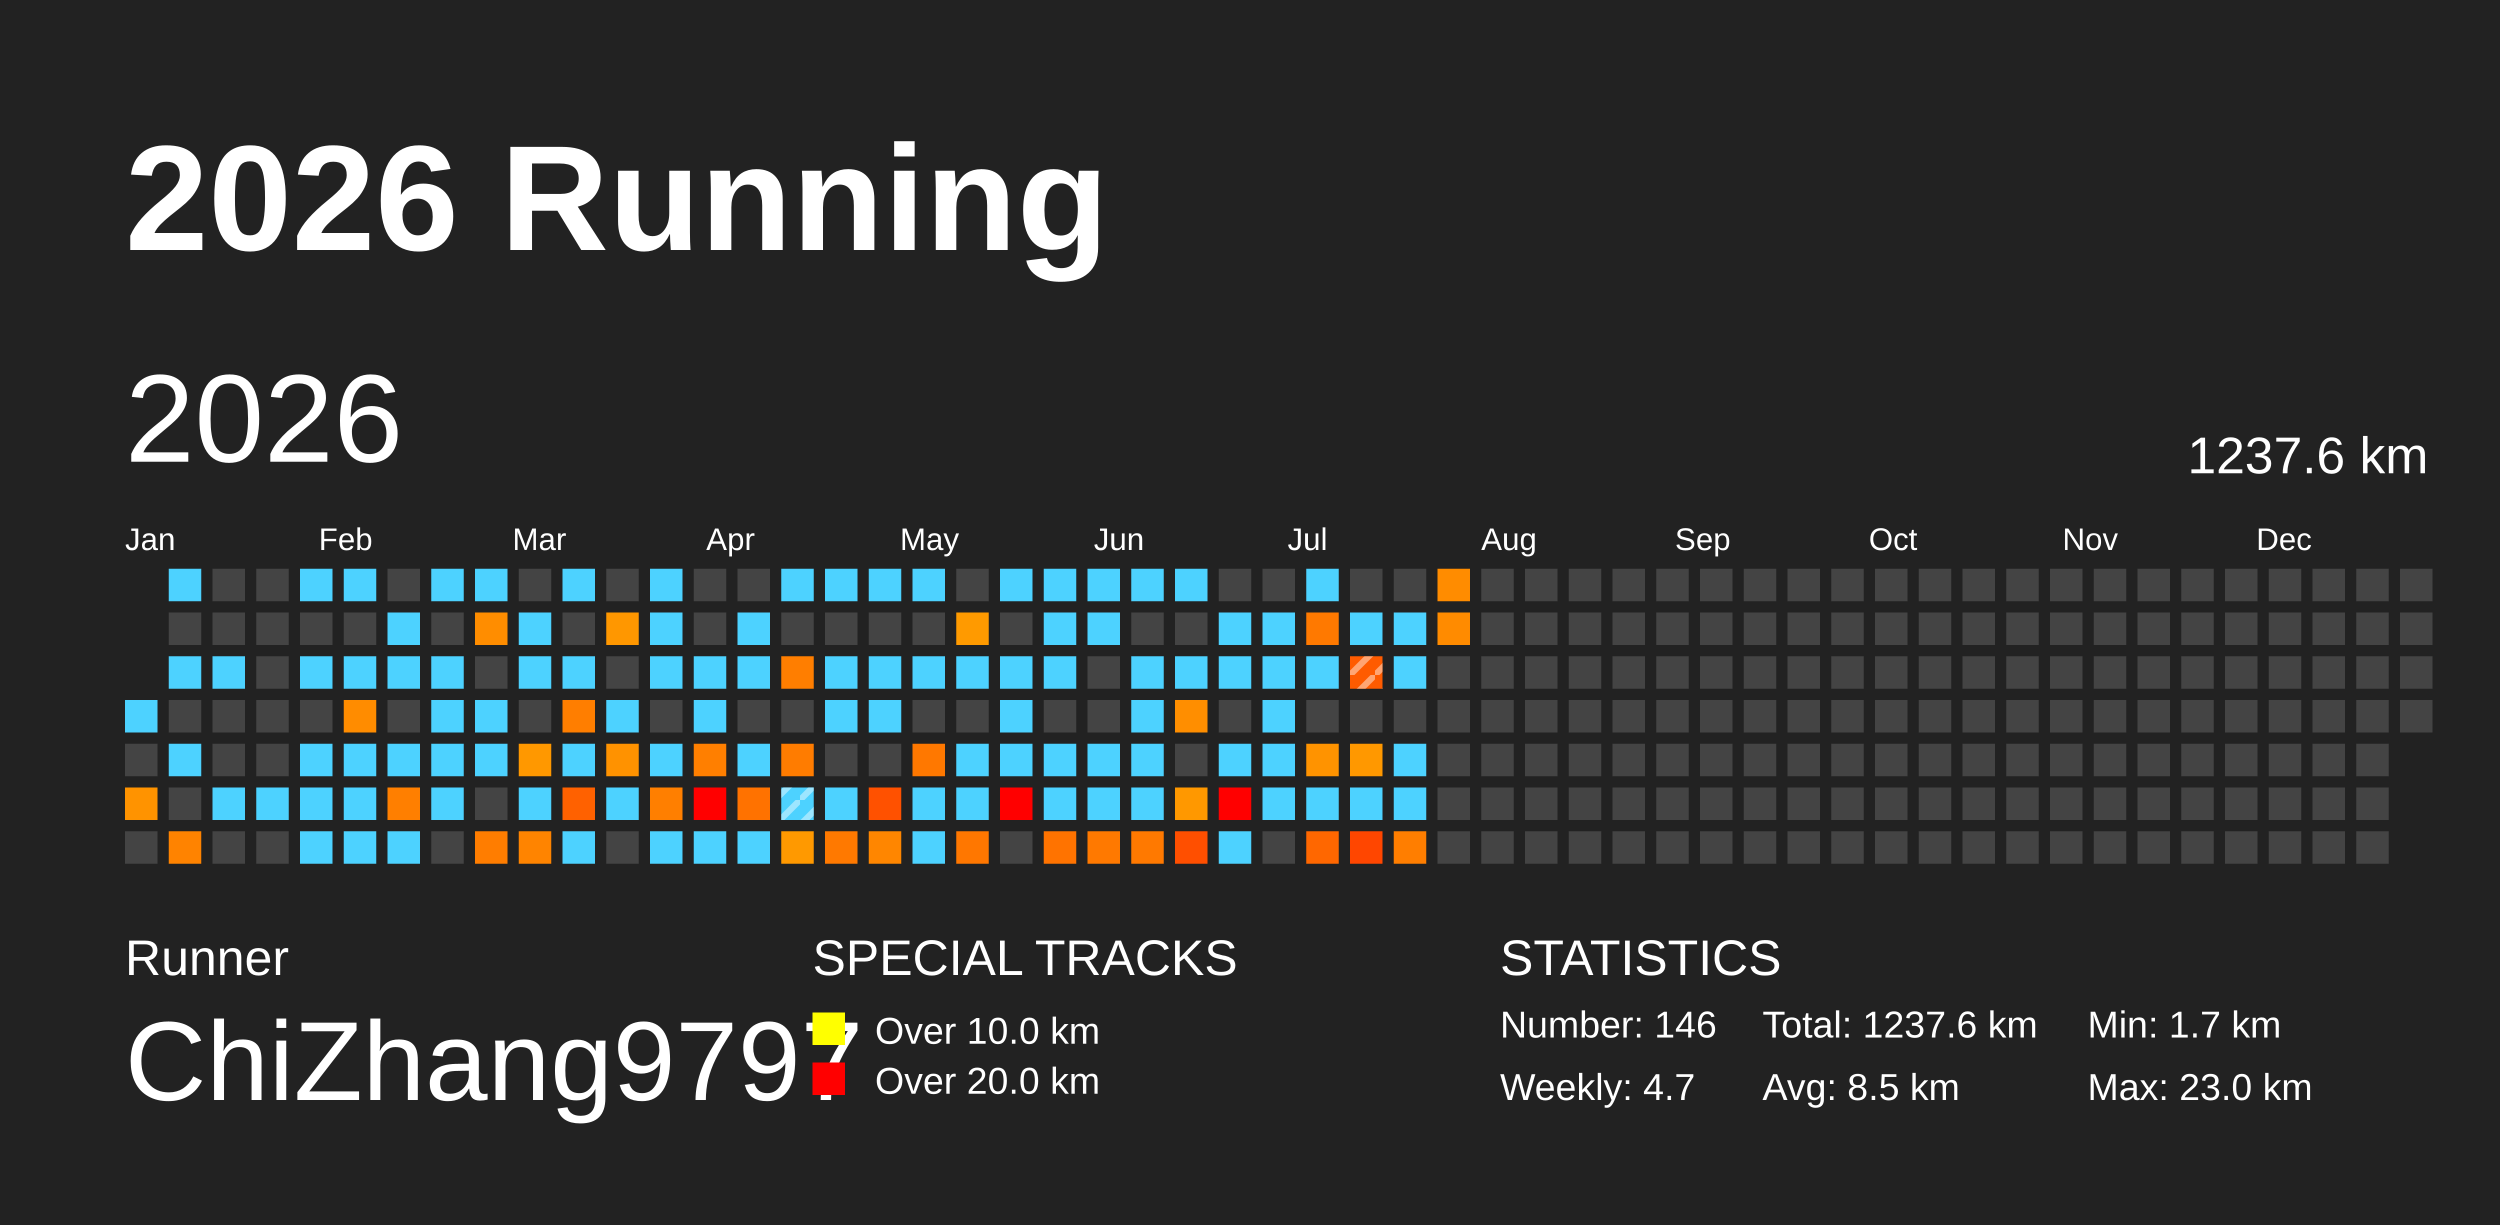
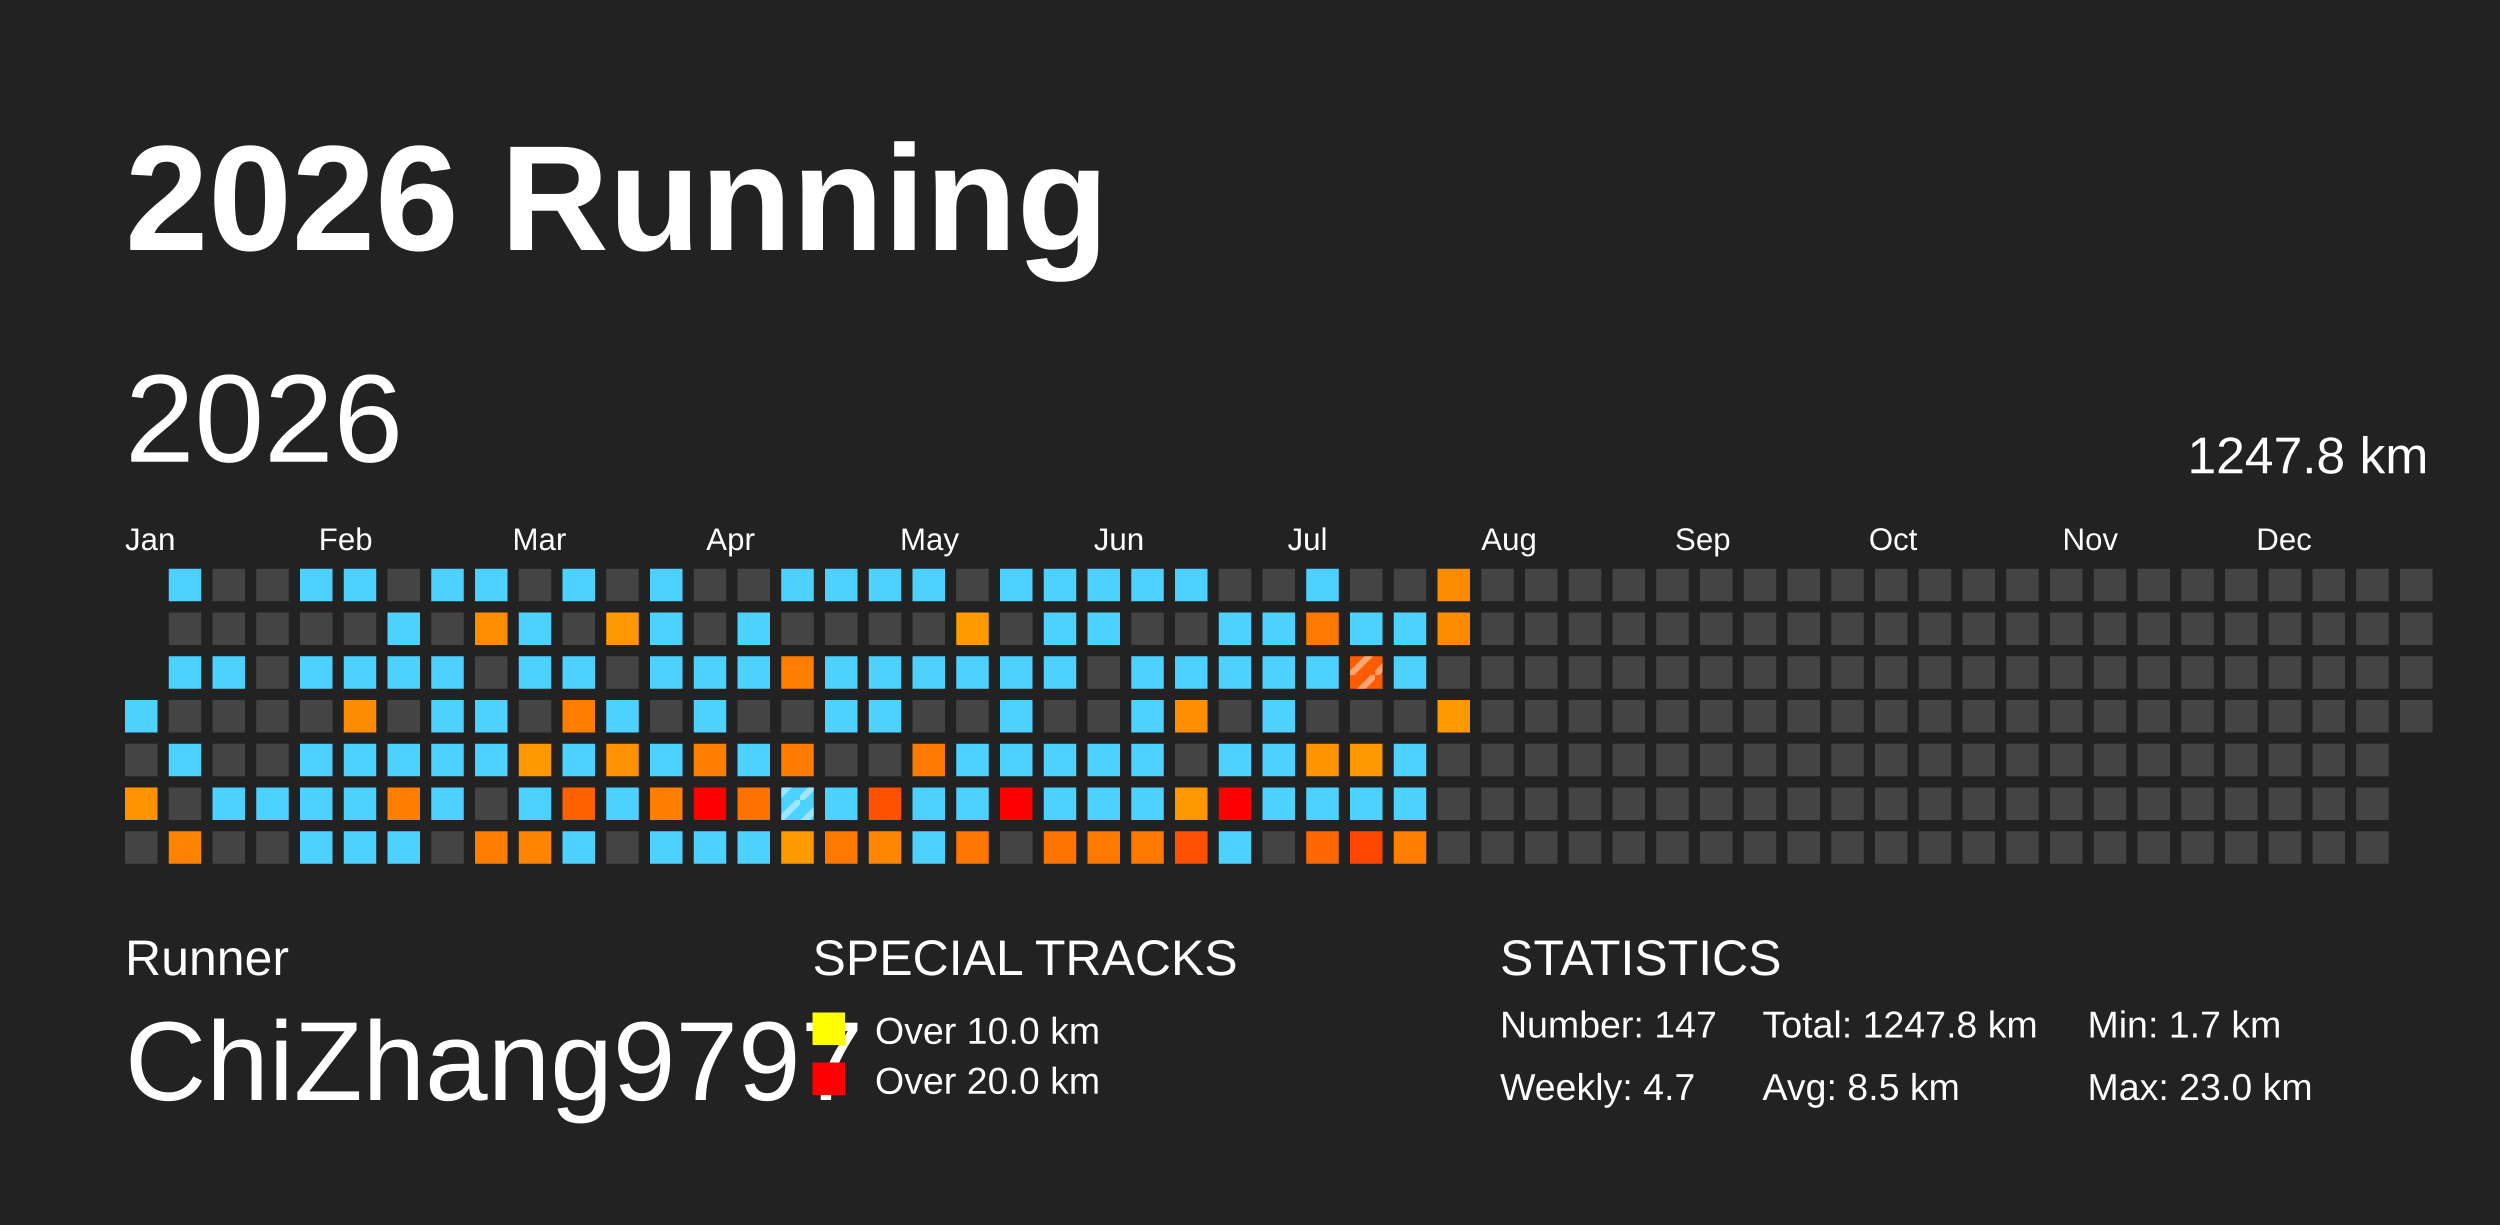
<svg xmlns="http://www.w3.org/2000/svg" baseProfile="full" height="98mm" version="1.1" viewBox="0,0,200,98" width="200mm">
  <defs>
    <pattern height="2" id="indoor-stripe" patternUnits="userSpaceOnUse" width="2">
      <line stroke="white" stroke-opacity="0.45" stroke-width="0.5" x1="0" x2="2" y1="2" y2="0" />
    </pattern>
  </defs>
  <rect fill="#222222" height="98" width="200" x="0" y="0" />
  <text fill="#FFFFFF" style="font-size:12px; font-family:Arial; font-weight:bold;" x="10" y="20">2026 Running</text>
  <text fill="#FFFFFF" style="font-size:4px; font-family:Arial" x="10" y="78">Runner</text>
  <text fill="#FFFFFF" style="font-size:9px; font-family:Arial" x="10" y="88">ChiZhang9797</text>
  <text fill="#FFFFFF" style="font-size:4px; font-family:Arial" x="65" y="78">SPECIAL TRACKS</text>
  <rect fill="yellow" height="2.6" width="2.6" x="65" y="81" />
  <text fill="#FFFFFF" style="font-size:3px; font-family:Arial" x="70" y="83.5">Over 10.0 km</text>
  <rect fill="red" height="2.6" width="2.6" x="65" y="85" />
  <text fill="#FFFFFF" style="font-size:3px; font-family:Arial" x="70" y="87.5">Over 20.0 km</text>
  <text fill="#FFFFFF" style="font-size:4px; font-family:Arial" x="120" y="78">STATISTICS</text>
-   <text fill="#FFFFFF" style="font-size:3px; font-family:Arial" x="120" y="83">Number: 146</text>
+   <text fill="#FFFFFF" style="font-size:3px; font-family:Arial" x="120" y="83">Number: 147</text>
  <text fill="#FFFFFF" style="font-size:3px; font-family:Arial" x="120" y="88">Weekly: 4.7</text>
-   <text fill="#FFFFFF" style="font-size:3px; font-family:Arial" x="141" y="83">Total: 1237.6 km</text>
+   <text fill="#FFFFFF" style="font-size:3px; font-family:Arial" x="141" y="83">Total: 1247.8 km</text>
  <text fill="#FFFFFF" style="font-size:3px; font-family:Arial" x="141" y="88">Avg: 8.5 km</text>
  <text fill="#FFFFFF" style="font-size:3px; font-family:Arial" x="167" y="83">Min: 1.7 km</text>
  <text fill="#FFFFFF" style="font-size:3px; font-family:Arial" x="167" y="88">Max: 23.0 km</text>
  <text dominant-baseline="hanging" fill="#FFFFFF" style="font-size:10.0px; font-family:Arial;" x="10" y="30">2026</text>
-   <text dominant-baseline="hanging" fill="#FFFFFF" style="font-size:4.125px; font-family:Arial;" x="175" y="35">1237.6 km</text>
+   <text dominant-baseline="hanging" fill="#FFFFFF" style="font-size:4.125px; font-family:Arial;" x="175" y="35">1247.8 km</text>
  <text fill="#FFFFFF" style="font-size:2.5px; font-family:Arial" x="10.0" y="44">Jan</text>
  <text fill="#FFFFFF" style="font-size:2.5px; font-family:Arial" x="25.5" y="44">Feb</text>
  <text fill="#FFFFFF" style="font-size:2.5px; font-family:Arial" x="41.0" y="44">Mar</text>
  <text fill="#FFFFFF" style="font-size:2.5px; font-family:Arial" x="56.5" y="44">Apr</text>
  <text fill="#FFFFFF" style="font-size:2.5px; font-family:Arial" x="72.0" y="44">May</text>
  <text fill="#FFFFFF" style="font-size:2.5px; font-family:Arial" x="87.5" y="44">Jun</text>
  <text fill="#FFFFFF" style="font-size:2.5px; font-family:Arial" x="103.0" y="44">Jul</text>
  <text fill="#FFFFFF" style="font-size:2.5px; font-family:Arial" x="118.5" y="44">Aug</text>
  <text fill="#FFFFFF" style="font-size:2.5px; font-family:Arial" x="134.0" y="44">Sep</text>
  <text fill="#FFFFFF" style="font-size:2.5px; font-family:Arial" x="149.5" y="44">Oct</text>
  <text fill="#FFFFFF" style="font-size:2.5px; font-family:Arial" x="165.0" y="44">Nov</text>
  <text fill="#FFFFFF" style="font-size:2.5px; font-family:Arial" x="180.5" y="44">Dec</text>
  <rect fill="#4dd2ff" height="2.6" width="2.6" x="10.0" y="56.0" />
  <rect fill="#444444" height="2.6" width="2.6" x="10.0" y="59.5" />
  <rect fill="#ff9300" height="2.6" width="2.6" x="10.0" y="63.0" />
  <rect fill="#444444" height="2.6" width="2.6" x="10.0" y="66.5" />
  <rect fill="#4dd2ff" height="2.6" width="2.6" x="13.5" y="45.5" />
  <rect fill="#444444" height="2.6" width="2.6" x="13.5" y="49.0" />
  <rect fill="#4dd2ff" height="2.6" width="2.6" x="13.5" y="52.5" />
  <rect fill="#444444" height="2.6" width="2.6" x="13.5" y="56.0" />
  <rect fill="#4dd2ff" height="2.6" width="2.6" x="13.5" y="59.5" />
  <rect fill="#444444" height="2.6" width="2.6" x="13.5" y="63.0" />
  <rect fill="#ff8300" height="2.6" width="2.6" x="13.5" y="66.5" />
  <rect fill="#444444" height="2.6" width="2.6" x="17.0" y="45.5" />
  <rect fill="#444444" height="2.6" width="2.6" x="17.0" y="49.0" />
  <rect fill="#4dd2ff" height="2.6" width="2.6" x="17.0" y="52.5" />
  <rect fill="#444444" height="2.6" width="2.6" x="17.0" y="56.0" />
  <rect fill="#444444" height="2.6" width="2.6" x="17.0" y="59.5" />
  <rect fill="#4dd2ff" height="2.6" width="2.6" x="17.0" y="63.0" />
  <rect fill="#444444" height="2.6" width="2.6" x="17.0" y="66.5" />
  <rect fill="#444444" height="2.6" width="2.6" x="20.5" y="45.5" />
  <rect fill="#444444" height="2.6" width="2.6" x="20.5" y="49.0" />
  <rect fill="#444444" height="2.6" width="2.6" x="20.5" y="52.5" />
  <rect fill="#444444" height="2.6" width="2.6" x="20.5" y="56.0" />
  <rect fill="#444444" height="2.6" width="2.6" x="20.5" y="59.5" />
  <rect fill="#4dd2ff" height="2.6" width="2.6" x="20.5" y="63.0" />
  <rect fill="#444444" height="2.6" width="2.6" x="20.5" y="66.5" />
  <rect fill="#4dd2ff" height="2.6" width="2.6" x="24.0" y="45.5" />
  <rect fill="#444444" height="2.6" width="2.6" x="24.0" y="49.0" />
  <rect fill="#4dd2ff" height="2.6" width="2.6" x="24.0" y="52.5" />
  <rect fill="#444444" height="2.6" width="2.6" x="24.0" y="56.0" />
  <rect fill="#4dd2ff" height="2.6" width="2.6" x="24.0" y="59.5" />
  <rect fill="#4dd2ff" height="2.6" width="2.6" x="24.0" y="63.0" />
  <rect fill="#4dd2ff" height="2.6" width="2.6" x="24.0" y="66.5" />
  <rect fill="#4dd2ff" height="2.6" width="2.6" x="27.5" y="45.5" />
  <rect fill="#444444" height="2.6" width="2.6" x="27.5" y="49.0" />
  <rect fill="#4dd2ff" height="2.6" width="2.6" x="27.5" y="52.5" />
  <rect fill="#ff8c00" height="2.6" width="2.6" x="27.5" y="56.0" />
  <rect fill="#4dd2ff" height="2.6" width="2.6" x="27.5" y="59.5" />
  <rect fill="#4dd2ff" height="2.6" width="2.6" x="27.5" y="63.0" />
  <rect fill="#4dd2ff" height="2.6" width="2.6" x="27.5" y="66.5" />
  <rect fill="#444444" height="2.6" width="2.6" x="31.0" y="45.5" />
  <rect fill="#4dd2ff" height="2.6" width="2.6" x="31.0" y="49.0" />
  <rect fill="#4dd2ff" height="2.6" width="2.6" x="31.0" y="52.5" />
  <rect fill="#444444" height="2.6" width="2.6" x="31.0" y="56.0" />
  <rect fill="#4dd2ff" height="2.6" width="2.6" x="31.0" y="59.5" />
  <rect fill="#ff7f00" height="2.6" width="2.6" x="31.0" y="63.0" />
  <rect fill="#4dd2ff" height="2.6" width="2.6" x="31.0" y="66.5" />
  <rect fill="#4dd2ff" height="2.6" width="2.6" x="34.5" y="45.5" />
  <rect fill="#444444" height="2.6" width="2.6" x="34.5" y="49.0" />
  <rect fill="#4dd2ff" height="2.6" width="2.6" x="34.5" y="52.5" />
  <rect fill="#4dd2ff" height="2.6" width="2.6" x="34.5" y="56.0" />
  <rect fill="#4dd2ff" height="2.6" width="2.6" x="34.5" y="59.5" />
  <rect fill="#4dd2ff" height="2.6" width="2.6" x="34.5" y="63.0" />
  <rect fill="#444444" height="2.6" width="2.6" x="34.5" y="66.5" />
  <rect fill="#4dd2ff" height="2.6" width="2.6" x="38.0" y="45.5" />
  <rect fill="#ff8d00" height="2.6" width="2.6" x="38.0" y="49.0" />
  <rect fill="#444444" height="2.6" width="2.6" x="38.0" y="52.5" />
  <rect fill="#4dd2ff" height="2.6" width="2.6" x="38.0" y="56.0" />
  <rect fill="#4dd2ff" height="2.6" width="2.6" x="38.0" y="59.5" />
  <rect fill="#444444" height="2.6" width="2.6" x="38.0" y="63.0" />
  <rect fill="#ff7d00" height="2.6" width="2.6" x="38.0" y="66.5" />
  <rect fill="#444444" height="2.6" width="2.6" x="41.5" y="45.5" />
  <rect fill="#4dd2ff" height="2.6" width="2.6" x="41.5" y="49.0" />
  <rect fill="#4dd2ff" height="2.6" width="2.6" x="41.5" y="52.5" />
  <rect fill="#444444" height="2.6" width="2.6" x="41.5" y="56.0" />
  <rect fill="#ff9800" height="2.6" width="2.6" x="41.5" y="59.5" />
  <rect fill="#4dd2ff" height="2.6" width="2.6" x="41.5" y="63.0" />
  <rect fill="#ff8400" height="2.6" width="2.6" x="41.5" y="66.5" />
  <rect fill="#4dd2ff" height="2.6" width="2.6" x="45.0" y="45.5" />
  <rect fill="#444444" height="2.6" width="2.6" x="45.0" y="49.0" />
  <rect fill="#4dd2ff" height="2.6" width="2.6" x="45.0" y="52.5" />
  <rect fill="#ff7e00" height="2.6" width="2.6" x="45.0" y="56.0" />
  <rect fill="#4dd2ff" height="2.6" width="2.6" x="45.0" y="59.5" />
  <rect fill="#ff6100" height="2.6" width="2.6" x="45.0" y="63.0" />
  <rect fill="#4dd2ff" height="2.6" width="2.6" x="45.0" y="66.5" />
  <rect fill="#444444" height="2.6" width="2.6" x="48.5" y="45.5" />
  <rect fill="#ff9700" height="2.6" width="2.6" x="48.5" y="49.0" />
  <rect fill="#444444" height="2.6" width="2.6" x="48.5" y="52.5" />
  <rect fill="#4dd2ff" height="2.6" width="2.6" x="48.5" y="56.0" />
  <rect fill="#ff9200" height="2.6" width="2.6" x="48.5" y="59.5" />
  <rect fill="#4dd2ff" height="2.6" width="2.6" x="48.5" y="63.0" />
  <rect fill="#444444" height="2.6" width="2.6" x="48.5" y="66.5" />
  <rect fill="#4dd2ff" height="2.6" width="2.6" x="52.0" y="45.5" />
  <rect fill="#4dd2ff" height="2.6" width="2.6" x="52.0" y="49.0" />
  <rect fill="#4dd2ff" height="2.6" width="2.6" x="52.0" y="52.5" />
  <rect fill="#444444" height="2.6" width="2.6" x="52.0" y="56.0" />
  <rect fill="#4dd2ff" height="2.6" width="2.6" x="52.0" y="59.5" />
  <rect fill="#ff7f00" height="2.6" width="2.6" x="52.0" y="63.0" />
  <rect fill="#4dd2ff" height="2.6" width="2.6" x="52.0" y="66.5" />
  <rect fill="#444444" height="2.6" width="2.6" x="55.5" y="45.5" />
  <rect fill="#444444" height="2.6" width="2.6" x="55.5" y="49.0" />
  <rect fill="#4dd2ff" height="2.6" width="2.6" x="55.5" y="52.5" />
  <rect fill="#4dd2ff" height="2.6" width="2.6" x="55.5" y="56.0" />
  <rect fill="#ff7f00" height="2.6" width="2.6" x="55.5" y="59.5" />
  <rect fill="red" height="2.6" width="2.6" x="55.5" y="63.0" />
  <rect fill="#4dd2ff" height="2.6" width="2.6" x="55.5" y="66.5" />
  <rect fill="#444444" height="2.6" width="2.6" x="59.0" y="45.5" />
  <rect fill="#4dd2ff" height="2.6" width="2.6" x="59.0" y="49.0" />
  <rect fill="#4dd2ff" height="2.6" width="2.6" x="59.0" y="52.5" />
  <rect fill="#444444" height="2.6" width="2.6" x="59.0" y="56.0" />
  <rect fill="#4dd2ff" height="2.6" width="2.6" x="59.0" y="59.5" />
  <rect fill="#ff7200" height="2.6" width="2.6" x="59.0" y="63.0" />
  <rect fill="#4dd2ff" height="2.6" width="2.6" x="59.0" y="66.5" />
  <rect fill="#4dd2ff" height="2.6" width="2.6" x="62.5" y="45.5" />
  <rect fill="#444444" height="2.6" width="2.6" x="62.5" y="49.0" />
  <rect fill="#ff7e00" height="2.6" width="2.6" x="62.5" y="52.5" />
  <rect fill="#444444" height="2.6" width="2.6" x="62.5" y="56.0" />
  <rect fill="#ff7c00" height="2.6" width="2.6" x="62.5" y="59.5" />
  <rect fill="#4dd2ff" height="2.6" width="2.6" x="62.5" y="63.0" />
  <rect fill="url(#indoor-stripe)" height="2.6" style="pointer-events: none;" width="2.6" x="62.5" y="63.0" />
  <rect fill="#ff9900" height="2.6" width="2.6" x="62.5" y="66.5" />
  <rect fill="#4dd2ff" height="2.6" width="2.6" x="66.0" y="45.5" />
  <rect fill="#444444" height="2.6" width="2.6" x="66.0" y="49.0" />
  <rect fill="#4dd2ff" height="2.6" width="2.6" x="66.0" y="52.5" />
  <rect fill="#4dd2ff" height="2.6" width="2.6" x="66.0" y="56.0" />
  <rect fill="#444444" height="2.6" width="2.6" x="66.0" y="59.5" />
  <rect fill="#4dd2ff" height="2.6" width="2.6" x="66.0" y="63.0" />
  <rect fill="#ff7900" height="2.6" width="2.6" x="66.0" y="66.5" />
  <rect fill="#4dd2ff" height="2.6" width="2.6" x="69.5" y="45.5" />
  <rect fill="#444444" height="2.6" width="2.6" x="69.5" y="49.0" />
  <rect fill="#4dd2ff" height="2.6" width="2.6" x="69.5" y="52.5" />
  <rect fill="#4dd2ff" height="2.6" width="2.6" x="69.5" y="56.0" />
  <rect fill="#444444" height="2.6" width="2.6" x="69.5" y="59.5" />
  <rect fill="#ff5100" height="2.6" width="2.6" x="69.5" y="63.0" />
  <rect fill="#ff8600" height="2.6" width="2.6" x="69.5" y="66.5" />
  <rect fill="#4dd2ff" height="2.6" width="2.6" x="73.0" y="45.5" />
  <rect fill="#444444" height="2.6" width="2.6" x="73.0" y="49.0" />
  <rect fill="#4dd2ff" height="2.6" width="2.6" x="73.0" y="52.5" />
  <rect fill="#444444" height="2.6" width="2.6" x="73.0" y="56.0" />
  <rect fill="#ff7800" height="2.6" width="2.6" x="73.0" y="59.5" />
  <rect fill="#4dd2ff" height="2.6" width="2.6" x="73.0" y="63.0" />
  <rect fill="#4dd2ff" height="2.6" width="2.6" x="73.0" y="66.5" />
  <rect fill="#444444" height="2.6" width="2.6" x="76.5" y="45.5" />
  <rect fill="#ff9a00" height="2.6" width="2.6" x="76.5" y="49.0" />
  <rect fill="#4dd2ff" height="2.6" width="2.6" x="76.5" y="52.5" />
  <rect fill="#444444" height="2.6" width="2.6" x="76.5" y="56.0" />
  <rect fill="#4dd2ff" height="2.6" width="2.6" x="76.5" y="59.5" />
  <rect fill="#4dd2ff" height="2.6" width="2.6" x="76.5" y="63.0" />
  <rect fill="#ff7700" height="2.6" width="2.6" x="76.5" y="66.5" />
  <rect fill="#4dd2ff" height="2.6" width="2.6" x="80.0" y="45.5" />
  <rect fill="#444444" height="2.6" width="2.6" x="80.0" y="49.0" />
  <rect fill="#4dd2ff" height="2.6" width="2.6" x="80.0" y="52.5" />
  <rect fill="#4dd2ff" height="2.6" width="2.6" x="80.0" y="56.0" />
  <rect fill="#4dd2ff" height="2.6" width="2.6" x="80.0" y="59.5" />
  <rect fill="red" height="2.6" width="2.6" x="80.0" y="63.0" />
  <rect fill="#444444" height="2.6" width="2.6" x="80.0" y="66.5" />
  <rect fill="#4dd2ff" height="2.6" width="2.6" x="83.5" y="45.5" />
  <rect fill="#4dd2ff" height="2.6" width="2.6" x="83.5" y="49.0" />
  <rect fill="#4dd2ff" height="2.6" width="2.6" x="83.5" y="52.5" />
  <rect fill="#444444" height="2.6" width="2.6" x="83.5" y="56.0" />
  <rect fill="#4dd2ff" height="2.6" width="2.6" x="83.5" y="59.5" />
  <rect fill="#4dd2ff" height="2.6" width="2.6" x="83.5" y="63.0" />
  <rect fill="#ff7300" height="2.6" width="2.6" x="83.5" y="66.5" />
  <rect fill="#4dd2ff" height="2.6" width="2.6" x="87.0" y="45.5" />
  <rect fill="#4dd2ff" height="2.6" width="2.6" x="87.0" y="49.0" />
  <rect fill="#444444" height="2.6" width="2.6" x="87.0" y="52.5" />
  <rect fill="#444444" height="2.6" width="2.6" x="87.0" y="56.0" />
  <rect fill="#4dd2ff" height="2.6" width="2.6" x="87.0" y="59.5" />
  <rect fill="#4dd2ff" height="2.6" width="2.6" x="87.0" y="63.0" />
  <rect fill="#ff7900" height="2.6" width="2.6" x="87.0" y="66.5" />
  <rect fill="#4dd2ff" height="2.6" width="2.6" x="90.5" y="45.5" />
  <rect fill="#444444" height="2.6" width="2.6" x="90.5" y="49.0" />
  <rect fill="#4dd2ff" height="2.6" width="2.6" x="90.5" y="52.5" />
  <rect fill="#4dd2ff" height="2.6" width="2.6" x="90.5" y="56.0" />
  <rect fill="#4dd2ff" height="2.6" width="2.6" x="90.5" y="59.5" />
  <rect fill="#4dd2ff" height="2.6" width="2.6" x="90.5" y="63.0" />
  <rect fill="#ff7900" height="2.6" width="2.6" x="90.5" y="66.5" />
  <rect fill="#4dd2ff" height="2.6" width="2.6" x="94.0" y="45.5" />
  <rect fill="#444444" height="2.6" width="2.6" x="94.0" y="49.0" />
  <rect fill="#4dd2ff" height="2.6" width="2.6" x="94.0" y="52.5" />
  <rect fill="#ff8e00" height="2.6" width="2.6" x="94.0" y="56.0" />
  <rect fill="#444444" height="2.6" width="2.6" x="94.0" y="59.5" />
  <rect fill="#ff9800" height="2.6" width="2.6" x="94.0" y="63.0" />
  <rect fill="#ff4f00" height="2.6" width="2.6" x="94.0" y="66.5" />
  <rect fill="#444444" height="2.6" width="2.6" x="97.5" y="45.5" />
  <rect fill="#4dd2ff" height="2.6" width="2.6" x="97.5" y="49.0" />
  <rect fill="#4dd2ff" height="2.6" width="2.6" x="97.5" y="52.5" />
  <rect fill="#444444" height="2.6" width="2.6" x="97.5" y="56.0" />
  <rect fill="#4dd2ff" height="2.6" width="2.6" x="97.5" y="59.5" />
  <rect fill="red" height="2.6" width="2.6" x="97.5" y="63.0" />
  <rect fill="#4dd2ff" height="2.6" width="2.6" x="97.5" y="66.5" />
  <rect fill="#444444" height="2.6" width="2.6" x="101.0" y="45.5" />
  <rect fill="#4dd2ff" height="2.6" width="2.6" x="101.0" y="49.0" />
  <rect fill="#4dd2ff" height="2.6" width="2.6" x="101.0" y="52.5" />
  <rect fill="#4dd2ff" height="2.6" width="2.6" x="101.0" y="56.0" />
  <rect fill="#4dd2ff" height="2.6" width="2.6" x="101.0" y="59.5" />
  <rect fill="#4dd2ff" height="2.6" width="2.6" x="101.0" y="63.0" />
  <rect fill="#444444" height="2.6" width="2.6" x="101.0" y="66.5" />
  <rect fill="#4dd2ff" height="2.6" width="2.6" x="104.5" y="45.5" />
  <rect fill="#ff7900" height="2.6" width="2.6" x="104.5" y="49.0" />
  <rect fill="#4dd2ff" height="2.6" width="2.6" x="104.5" y="52.5" />
  <rect fill="#444444" height="2.6" width="2.6" x="104.5" y="56.0" />
  <rect fill="#ff9300" height="2.6" width="2.6" x="104.5" y="59.5" />
  <rect fill="#4dd2ff" height="2.6" width="2.6" x="104.5" y="63.0" />
  <rect fill="#ff6700" height="2.6" width="2.6" x="104.5" y="66.5" />
  <rect fill="#444444" height="2.6" width="2.6" x="108.0" y="45.5" />
  <rect fill="#4dd2ff" height="2.6" width="2.6" x="108.0" y="49.0" />
  <rect fill="#ff5b00" height="2.6" width="2.6" x="108.0" y="52.5" />
  <rect fill="url(#indoor-stripe)" height="2.6" style="pointer-events: none;" width="2.6" x="108.0" y="52.5" />
  <rect fill="#444444" height="2.6" width="2.6" x="108.0" y="56.0" />
  <rect fill="#ff9800" height="2.6" width="2.6" x="108.0" y="59.5" />
  <rect fill="#4dd2ff" height="2.6" width="2.6" x="108.0" y="63.0" />
  <rect fill="#ff4600" height="2.6" width="2.6" x="108.0" y="66.5" />
  <rect fill="#444444" height="2.6" width="2.6" x="111.5" y="45.5" />
  <rect fill="#4dd2ff" height="2.6" width="2.6" x="111.5" y="49.0" />
  <rect fill="#4dd2ff" height="2.6" width="2.6" x="111.5" y="52.5" />
  <rect fill="#444444" height="2.6" width="2.6" x="111.5" y="56.0" />
  <rect fill="#4dd2ff" height="2.6" width="2.6" x="111.5" y="59.5" />
  <rect fill="#4dd2ff" height="2.6" width="2.6" x="111.5" y="63.0" />
  <rect fill="#ff7e00" height="2.6" width="2.6" x="111.5" y="66.5" />
  <rect fill="#ff8c00" height="2.6" width="2.6" x="115.0" y="45.5" />
  <rect fill="#ff8b00" height="2.6" width="2.6" x="115.0" y="49.0" />
  <rect fill="#444444" height="2.6" width="2.6" x="115.0" y="52.5" />
-   <rect fill="#444444" height="2.6" width="2.6" x="115.0" y="56.0" />
+   <rect fill="#ff9900" height="2.6" width="2.6" x="115.0" y="56.0" />
  <rect fill="#444444" height="2.6" width="2.6" x="115.0" y="59.5" />
  <rect fill="#444444" height="2.6" width="2.6" x="115.0" y="63.0" />
  <rect fill="#444444" height="2.6" width="2.6" x="115.0" y="66.5" />
  <rect fill="#444444" height="2.6" width="2.6" x="118.5" y="45.5" />
  <rect fill="#444444" height="2.6" width="2.6" x="118.5" y="49.0" />
  <rect fill="#444444" height="2.6" width="2.6" x="118.5" y="52.5" />
  <rect fill="#444444" height="2.6" width="2.6" x="118.5" y="56.0" />
  <rect fill="#444444" height="2.6" width="2.6" x="118.5" y="59.5" />
  <rect fill="#444444" height="2.6" width="2.6" x="118.5" y="63.0" />
  <rect fill="#444444" height="2.6" width="2.6" x="118.5" y="66.5" />
  <rect fill="#444444" height="2.6" width="2.6" x="122.0" y="45.5" />
  <rect fill="#444444" height="2.6" width="2.6" x="122.0" y="49.0" />
  <rect fill="#444444" height="2.6" width="2.6" x="122.0" y="52.5" />
  <rect fill="#444444" height="2.6" width="2.6" x="122.0" y="56.0" />
  <rect fill="#444444" height="2.6" width="2.6" x="122.0" y="59.5" />
  <rect fill="#444444" height="2.6" width="2.6" x="122.0" y="63.0" />
  <rect fill="#444444" height="2.6" width="2.6" x="122.0" y="66.5" />
  <rect fill="#444444" height="2.6" width="2.6" x="125.5" y="45.5" />
  <rect fill="#444444" height="2.6" width="2.6" x="125.5" y="49.0" />
  <rect fill="#444444" height="2.6" width="2.6" x="125.5" y="52.5" />
  <rect fill="#444444" height="2.6" width="2.6" x="125.5" y="56.0" />
  <rect fill="#444444" height="2.6" width="2.6" x="125.5" y="59.5" />
  <rect fill="#444444" height="2.6" width="2.6" x="125.5" y="63.0" />
  <rect fill="#444444" height="2.6" width="2.6" x="125.5" y="66.5" />
  <rect fill="#444444" height="2.6" width="2.6" x="129.0" y="45.5" />
  <rect fill="#444444" height="2.6" width="2.6" x="129.0" y="49.0" />
  <rect fill="#444444" height="2.6" width="2.6" x="129.0" y="52.5" />
  <rect fill="#444444" height="2.6" width="2.6" x="129.0" y="56.0" />
  <rect fill="#444444" height="2.6" width="2.6" x="129.0" y="59.5" />
  <rect fill="#444444" height="2.6" width="2.6" x="129.0" y="63.0" />
  <rect fill="#444444" height="2.6" width="2.6" x="129.0" y="66.5" />
  <rect fill="#444444" height="2.6" width="2.6" x="132.5" y="45.5" />
  <rect fill="#444444" height="2.6" width="2.6" x="132.5" y="49.0" />
  <rect fill="#444444" height="2.6" width="2.6" x="132.5" y="52.5" />
  <rect fill="#444444" height="2.6" width="2.6" x="132.5" y="56.0" />
  <rect fill="#444444" height="2.6" width="2.6" x="132.5" y="59.5" />
  <rect fill="#444444" height="2.6" width="2.6" x="132.5" y="63.0" />
  <rect fill="#444444" height="2.6" width="2.6" x="132.5" y="66.5" />
  <rect fill="#444444" height="2.6" width="2.6" x="136.0" y="45.5" />
  <rect fill="#444444" height="2.6" width="2.6" x="136.0" y="49.0" />
  <rect fill="#444444" height="2.6" width="2.6" x="136.0" y="52.5" />
  <rect fill="#444444" height="2.6" width="2.6" x="136.0" y="56.0" />
  <rect fill="#444444" height="2.6" width="2.6" x="136.0" y="59.5" />
  <rect fill="#444444" height="2.6" width="2.6" x="136.0" y="63.0" />
  <rect fill="#444444" height="2.6" width="2.6" x="136.0" y="66.5" />
  <rect fill="#444444" height="2.6" width="2.6" x="139.5" y="45.5" />
  <rect fill="#444444" height="2.6" width="2.6" x="139.5" y="49.0" />
  <rect fill="#444444" height="2.6" width="2.6" x="139.5" y="52.5" />
  <rect fill="#444444" height="2.6" width="2.6" x="139.5" y="56.0" />
  <rect fill="#444444" height="2.6" width="2.6" x="139.5" y="59.5" />
  <rect fill="#444444" height="2.6" width="2.6" x="139.5" y="63.0" />
  <rect fill="#444444" height="2.6" width="2.6" x="139.5" y="66.5" />
  <rect fill="#444444" height="2.6" width="2.6" x="143.0" y="45.5" />
  <rect fill="#444444" height="2.6" width="2.6" x="143.0" y="49.0" />
  <rect fill="#444444" height="2.6" width="2.6" x="143.0" y="52.5" />
  <rect fill="#444444" height="2.6" width="2.6" x="143.0" y="56.0" />
  <rect fill="#444444" height="2.6" width="2.6" x="143.0" y="59.5" />
  <rect fill="#444444" height="2.6" width="2.6" x="143.0" y="63.0" />
  <rect fill="#444444" height="2.6" width="2.6" x="143.0" y="66.5" />
  <rect fill="#444444" height="2.6" width="2.6" x="146.5" y="45.5" />
  <rect fill="#444444" height="2.6" width="2.6" x="146.5" y="49.0" />
  <rect fill="#444444" height="2.6" width="2.6" x="146.5" y="52.5" />
  <rect fill="#444444" height="2.6" width="2.6" x="146.5" y="56.0" />
  <rect fill="#444444" height="2.6" width="2.6" x="146.5" y="59.5" />
  <rect fill="#444444" height="2.6" width="2.6" x="146.5" y="63.0" />
  <rect fill="#444444" height="2.6" width="2.6" x="146.5" y="66.5" />
  <rect fill="#444444" height="2.6" width="2.6" x="150.0" y="45.5" />
  <rect fill="#444444" height="2.6" width="2.6" x="150.0" y="49.0" />
  <rect fill="#444444" height="2.6" width="2.6" x="150.0" y="52.5" />
  <rect fill="#444444" height="2.6" width="2.6" x="150.0" y="56.0" />
  <rect fill="#444444" height="2.6" width="2.6" x="150.0" y="59.5" />
  <rect fill="#444444" height="2.6" width="2.6" x="150.0" y="63.0" />
  <rect fill="#444444" height="2.6" width="2.6" x="150.0" y="66.5" />
  <rect fill="#444444" height="2.6" width="2.6" x="153.5" y="45.5" />
  <rect fill="#444444" height="2.6" width="2.6" x="153.5" y="49.0" />
  <rect fill="#444444" height="2.6" width="2.6" x="153.5" y="52.5" />
  <rect fill="#444444" height="2.6" width="2.6" x="153.5" y="56.0" />
  <rect fill="#444444" height="2.6" width="2.6" x="153.5" y="59.5" />
  <rect fill="#444444" height="2.6" width="2.6" x="153.5" y="63.0" />
  <rect fill="#444444" height="2.6" width="2.6" x="153.5" y="66.5" />
  <rect fill="#444444" height="2.6" width="2.6" x="157.0" y="45.5" />
  <rect fill="#444444" height="2.6" width="2.6" x="157.0" y="49.0" />
  <rect fill="#444444" height="2.6" width="2.6" x="157.0" y="52.5" />
  <rect fill="#444444" height="2.6" width="2.6" x="157.0" y="56.0" />
  <rect fill="#444444" height="2.6" width="2.6" x="157.0" y="59.5" />
  <rect fill="#444444" height="2.6" width="2.6" x="157.0" y="63.0" />
  <rect fill="#444444" height="2.6" width="2.6" x="157.0" y="66.5" />
  <rect fill="#444444" height="2.6" width="2.6" x="160.5" y="45.5" />
  <rect fill="#444444" height="2.6" width="2.6" x="160.5" y="49.0" />
  <rect fill="#444444" height="2.6" width="2.6" x="160.5" y="52.5" />
  <rect fill="#444444" height="2.6" width="2.6" x="160.5" y="56.0" />
  <rect fill="#444444" height="2.6" width="2.6" x="160.5" y="59.5" />
  <rect fill="#444444" height="2.6" width="2.6" x="160.5" y="63.0" />
  <rect fill="#444444" height="2.6" width="2.6" x="160.5" y="66.5" />
  <rect fill="#444444" height="2.6" width="2.6" x="164.0" y="45.5" />
  <rect fill="#444444" height="2.6" width="2.6" x="164.0" y="49.0" />
  <rect fill="#444444" height="2.6" width="2.6" x="164.0" y="52.5" />
  <rect fill="#444444" height="2.6" width="2.6" x="164.0" y="56.0" />
  <rect fill="#444444" height="2.6" width="2.6" x="164.0" y="59.5" />
  <rect fill="#444444" height="2.6" width="2.6" x="164.0" y="63.0" />
  <rect fill="#444444" height="2.6" width="2.6" x="164.0" y="66.5" />
  <rect fill="#444444" height="2.6" width="2.6" x="167.5" y="45.5" />
  <rect fill="#444444" height="2.6" width="2.6" x="167.5" y="49.0" />
  <rect fill="#444444" height="2.6" width="2.6" x="167.5" y="52.5" />
  <rect fill="#444444" height="2.6" width="2.6" x="167.5" y="56.0" />
  <rect fill="#444444" height="2.6" width="2.6" x="167.5" y="59.5" />
  <rect fill="#444444" height="2.6" width="2.6" x="167.5" y="63.0" />
  <rect fill="#444444" height="2.6" width="2.6" x="167.5" y="66.5" />
  <rect fill="#444444" height="2.6" width="2.6" x="171.0" y="45.5" />
  <rect fill="#444444" height="2.6" width="2.6" x="171.0" y="49.0" />
  <rect fill="#444444" height="2.6" width="2.6" x="171.0" y="52.5" />
  <rect fill="#444444" height="2.6" width="2.6" x="171.0" y="56.0" />
  <rect fill="#444444" height="2.6" width="2.6" x="171.0" y="59.5" />
  <rect fill="#444444" height="2.6" width="2.6" x="171.0" y="63.0" />
  <rect fill="#444444" height="2.6" width="2.6" x="171.0" y="66.5" />
  <rect fill="#444444" height="2.6" width="2.6" x="174.5" y="45.5" />
  <rect fill="#444444" height="2.6" width="2.6" x="174.5" y="49.0" />
  <rect fill="#444444" height="2.6" width="2.6" x="174.5" y="52.5" />
  <rect fill="#444444" height="2.6" width="2.6" x="174.5" y="56.0" />
  <rect fill="#444444" height="2.6" width="2.6" x="174.5" y="59.5" />
  <rect fill="#444444" height="2.6" width="2.6" x="174.5" y="63.0" />
  <rect fill="#444444" height="2.6" width="2.6" x="174.5" y="66.5" />
  <rect fill="#444444" height="2.6" width="2.6" x="178.0" y="45.5" />
  <rect fill="#444444" height="2.6" width="2.6" x="178.0" y="49.0" />
  <rect fill="#444444" height="2.6" width="2.6" x="178.0" y="52.5" />
  <rect fill="#444444" height="2.6" width="2.6" x="178.0" y="56.0" />
  <rect fill="#444444" height="2.6" width="2.6" x="178.0" y="59.5" />
  <rect fill="#444444" height="2.6" width="2.6" x="178.0" y="63.0" />
  <rect fill="#444444" height="2.6" width="2.6" x="178.0" y="66.5" />
  <rect fill="#444444" height="2.6" width="2.6" x="181.5" y="45.5" />
  <rect fill="#444444" height="2.6" width="2.6" x="181.5" y="49.0" />
  <rect fill="#444444" height="2.6" width="2.6" x="181.5" y="52.5" />
  <rect fill="#444444" height="2.6" width="2.6" x="181.5" y="56.0" />
  <rect fill="#444444" height="2.6" width="2.6" x="181.5" y="59.5" />
  <rect fill="#444444" height="2.6" width="2.6" x="181.5" y="63.0" />
  <rect fill="#444444" height="2.6" width="2.6" x="181.5" y="66.5" />
  <rect fill="#444444" height="2.6" width="2.6" x="185.0" y="45.5" />
  <rect fill="#444444" height="2.6" width="2.6" x="185.0" y="49.0" />
  <rect fill="#444444" height="2.6" width="2.6" x="185.0" y="52.5" />
  <rect fill="#444444" height="2.6" width="2.6" x="185.0" y="56.0" />
  <rect fill="#444444" height="2.6" width="2.6" x="185.0" y="59.5" />
  <rect fill="#444444" height="2.6" width="2.6" x="185.0" y="63.0" />
  <rect fill="#444444" height="2.6" width="2.6" x="185.0" y="66.5" />
  <rect fill="#444444" height="2.6" width="2.6" x="188.5" y="45.5" />
  <rect fill="#444444" height="2.6" width="2.6" x="188.5" y="49.0" />
  <rect fill="#444444" height="2.6" width="2.6" x="188.5" y="52.5" />
  <rect fill="#444444" height="2.6" width="2.6" x="188.5" y="56.0" />
  <rect fill="#444444" height="2.6" width="2.6" x="188.5" y="59.5" />
  <rect fill="#444444" height="2.6" width="2.6" x="188.5" y="63.0" />
  <rect fill="#444444" height="2.6" width="2.6" x="188.5" y="66.5" />
  <rect fill="#444444" height="2.6" width="2.6" x="192.0" y="45.5" />
  <rect fill="#444444" height="2.6" width="2.6" x="192.0" y="49.0" />
  <rect fill="#444444" height="2.6" width="2.6" x="192.0" y="52.5" />
  <rect fill="#444444" height="2.6" width="2.6" x="192.0" y="56.0" />
</svg>
